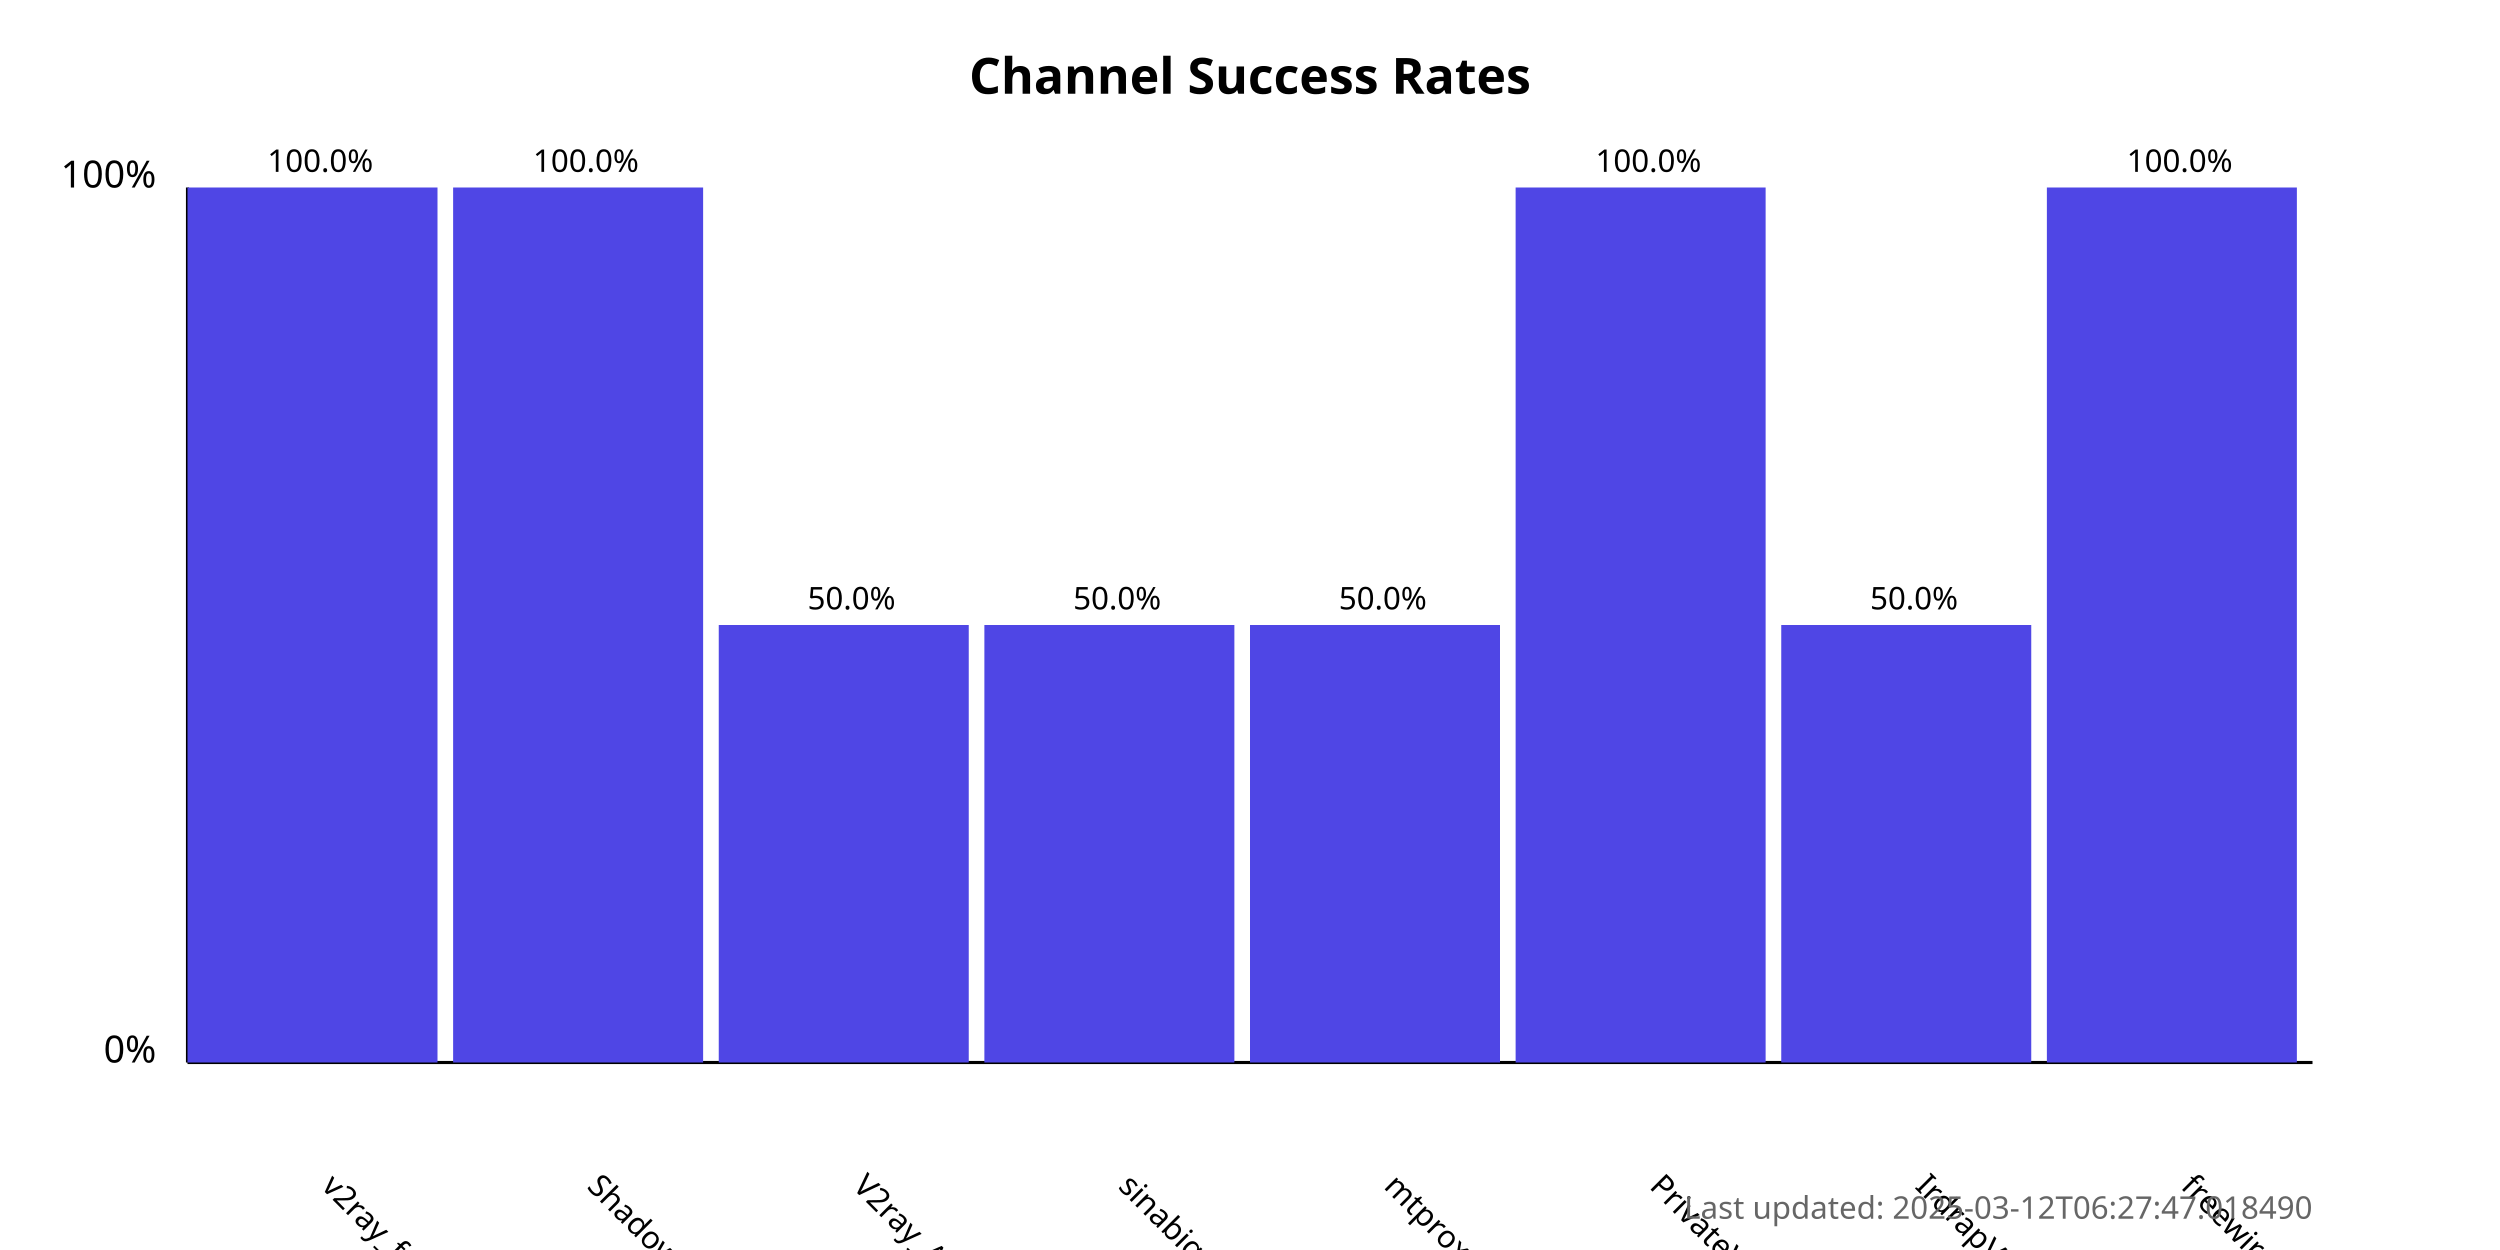
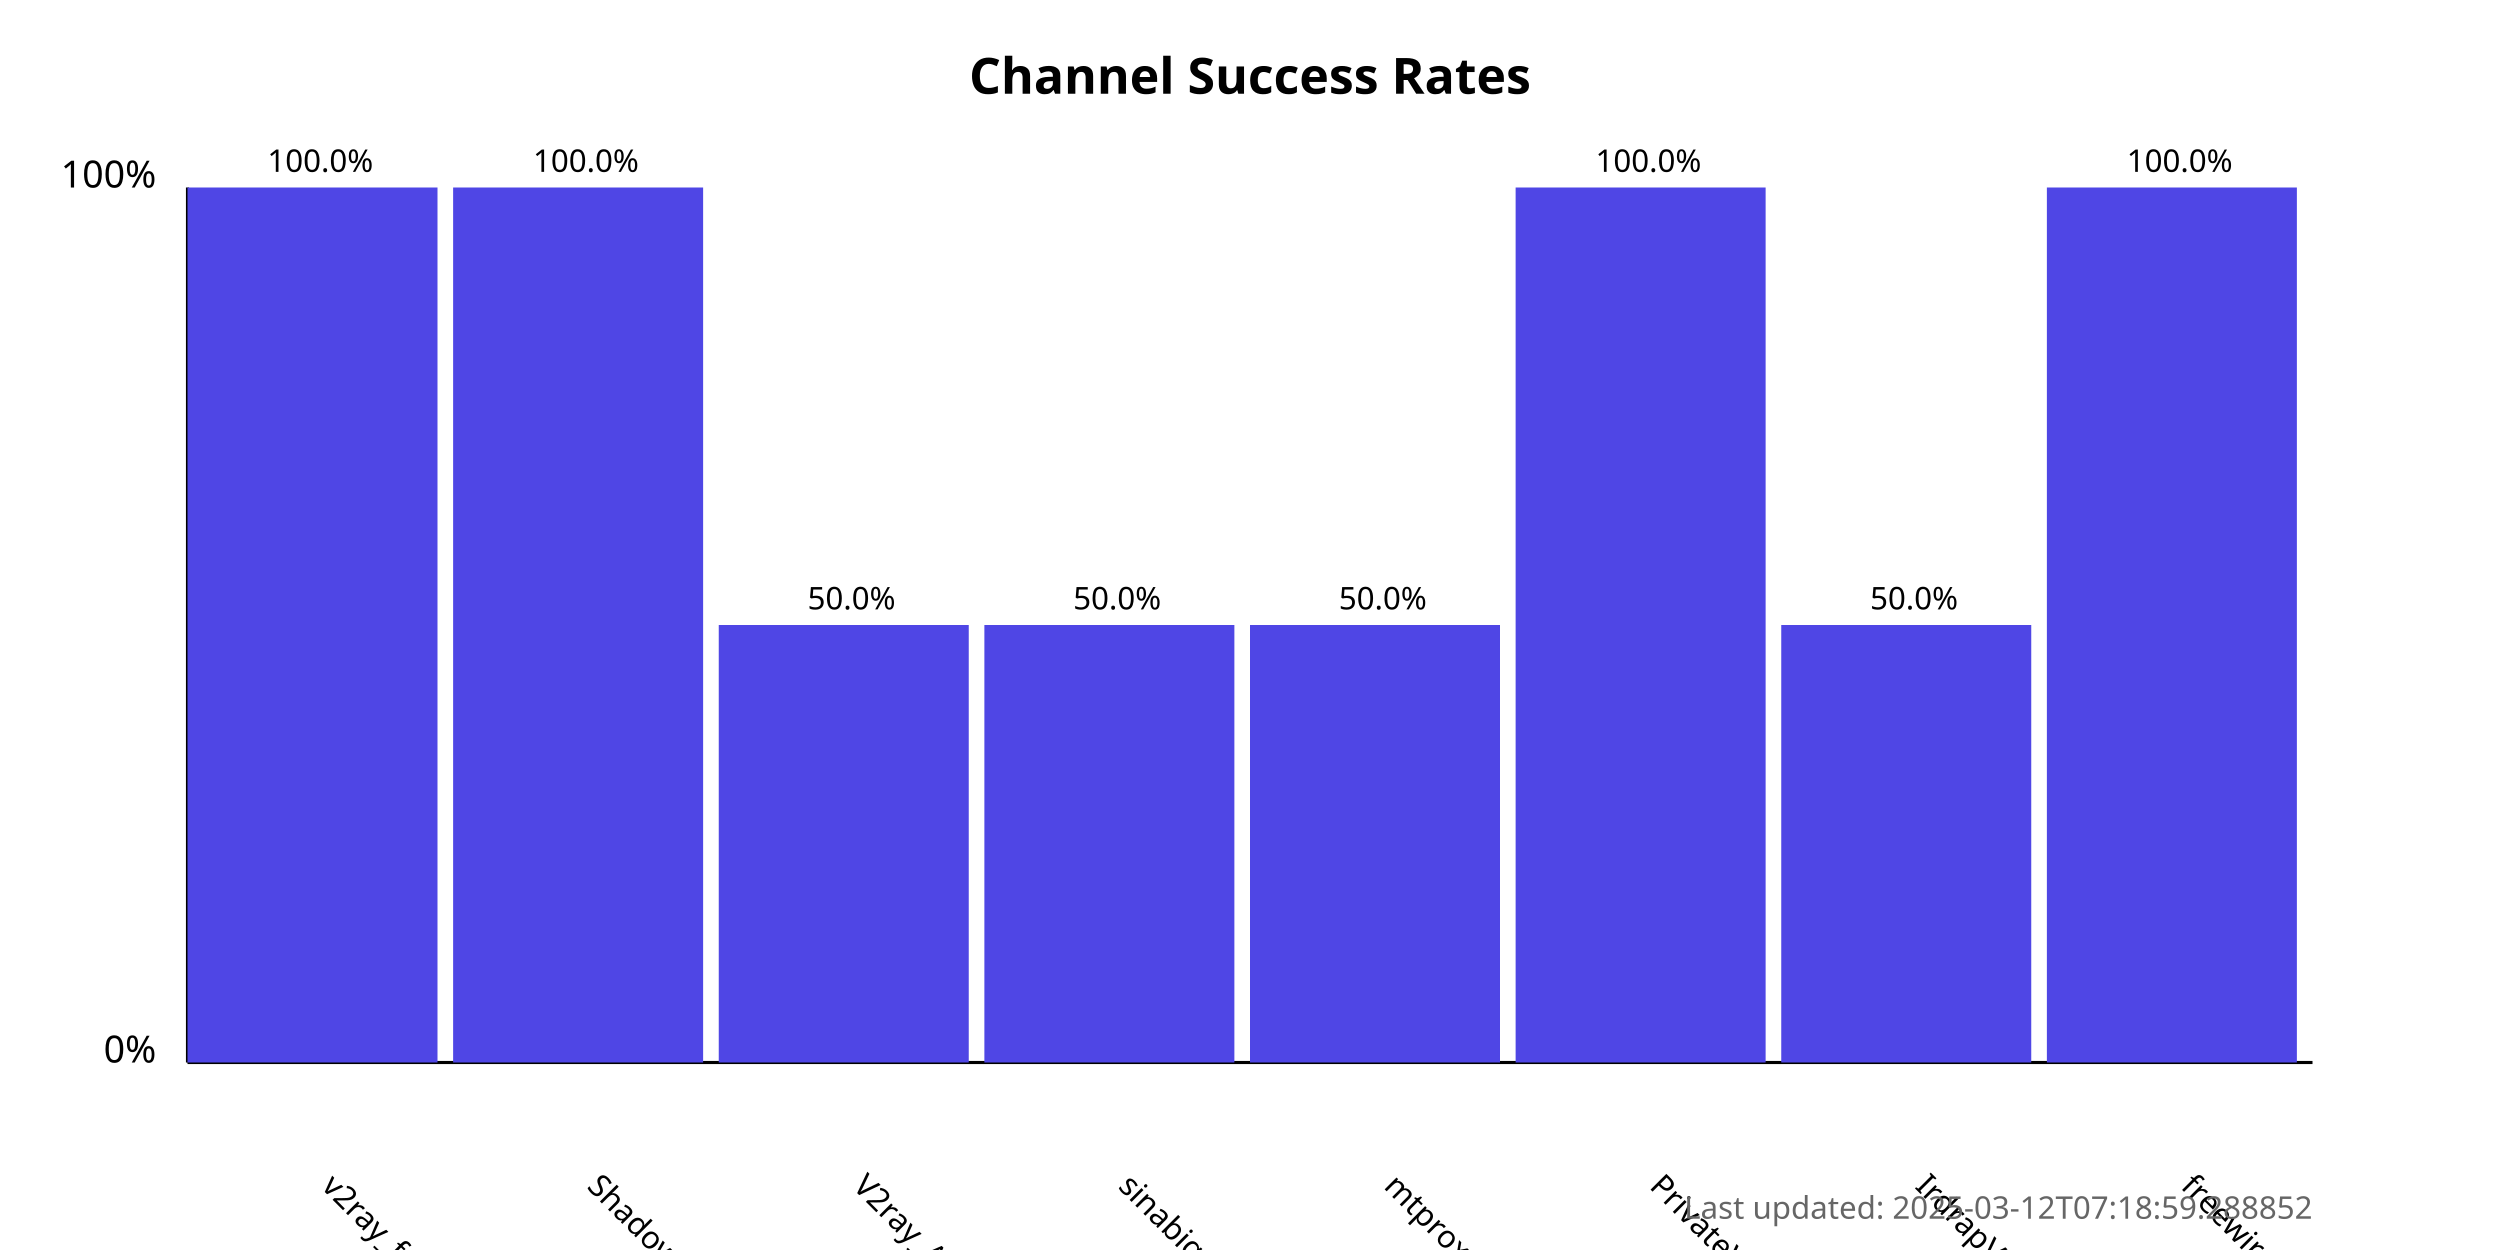
<svg xmlns="http://www.w3.org/2000/svg" width="800" height="400">
  <style>
            .chart-title { font: bold 16px sans-serif; }
            .axis-label { font: 12px sans-serif; }
            .tick-label { font: 10px sans-serif; }
            .bar { fill: #4f46e5; }
            .bar:hover { fill: #6366f1; }
            .timestamp { font: 10px sans-serif; fill: #666; }
        </style>
  <text x="400.0" y="30" text-anchor="middle" class="chart-title">
            Channel Success Rates
        </text>
  <line x1="60" y1="340" x2="60" y2="60" stroke="black" stroke-width="1" />
  <line x1="60" y1="340" x2="740" y2="340" stroke="black" stroke-width="1" />
  <text x="50" y="340" text-anchor="end" class="axis-label">0%</text>
  <text x="50" y="60" text-anchor="end" class="axis-label">100%</text>
  <g>
    <rect x="60" y="60.0" width="80.0" height="280.0" class="bar" />
    <text x="102.5" y="380" transform="rotate(45, 102.5, 380)" text-anchor="start" class="tick-label">
                v2ray_free_conf
            </text>
    <text x="102.5" y="55.0" text-anchor="middle" class="tick-label">
                100.0%
            </text>
  </g>
  <g>
    <rect x="145.0" y="60.0" width="80.0" height="280.0" class="bar" />
    <text x="187.5" y="380" transform="rotate(45, 187.5, 380)" text-anchor="start" class="tick-label">
                ShadowProxy66
            </text>
    <text x="187.5" y="55.0" text-anchor="middle" class="tick-label">
                100.0%
            </text>
  </g>
  <g>
    <rect x="230.0" y="200.0" width="80.0" height="140.0" class="bar" />
    <text x="272.5" y="380" transform="rotate(45, 272.5, 380)" text-anchor="start" class="tick-label">
                V2ray_Alpha
            </text>
    <text x="272.5" y="195.0" text-anchor="middle" class="tick-label">
                50.0%
            </text>
  </g>
  <g>
    <rect x="315.0" y="200.0" width="80.0" height="140.0" class="bar" />
    <text x="357.5" y="380" transform="rotate(45, 357.5, 380)" text-anchor="start" class="tick-label">
                sinabigo
            </text>
    <text x="357.5" y="195.0" text-anchor="middle" class="tick-label">
                50.0%
            </text>
  </g>
  <g>
    <rect x="400.0" y="200.0" width="80.0" height="140.0" class="bar" />
    <text x="442.5" y="380" transform="rotate(45, 442.5, 380)" text-anchor="start" class="tick-label">
                mtproxy_lists
            </text>
    <text x="442.5" y="195.0" text-anchor="middle" class="tick-label">
                50.0%
            </text>
  </g>
  <g>
    <rect x="485.0" y="60.0" width="80.0" height="280.0" class="bar" />
    <text x="527.5" y="380" transform="rotate(45, 527.5, 380)" text-anchor="start" class="tick-label">
                PrivateVPNs
            </text>
    <text x="527.5" y="55.0" text-anchor="middle" class="tick-label">
                100.0%
            </text>
  </g>
  <g>
    <rect x="570.0" y="200.0" width="80.0" height="140.0" class="bar" />
    <text x="612.5" y="380" transform="rotate(45, 612.5, 380)" text-anchor="start" class="tick-label">
                IrdrapVPNnews
            </text>
    <text x="612.5" y="195.0" text-anchor="middle" class="tick-label">
                50.0%
            </text>
  </g>
  <g>
    <rect x="655.0" y="60.0" width="80.0" height="280.0" class="bar" />
    <text x="697.5" y="380" transform="rotate(45, 697.5, 380)" text-anchor="start" class="tick-label">
                freewireguard
            </text>
    <text x="697.5" y="55.0" text-anchor="middle" class="tick-label">
                100.0%
            </text>
  </g>
  <text x="740" y="390" text-anchor="end" class="timestamp">
-             Last updated: 2025-03-12T06:27:47.018490
+             Last updated: 2025-03-12T07:18:59.288852
        </text>
</svg>
